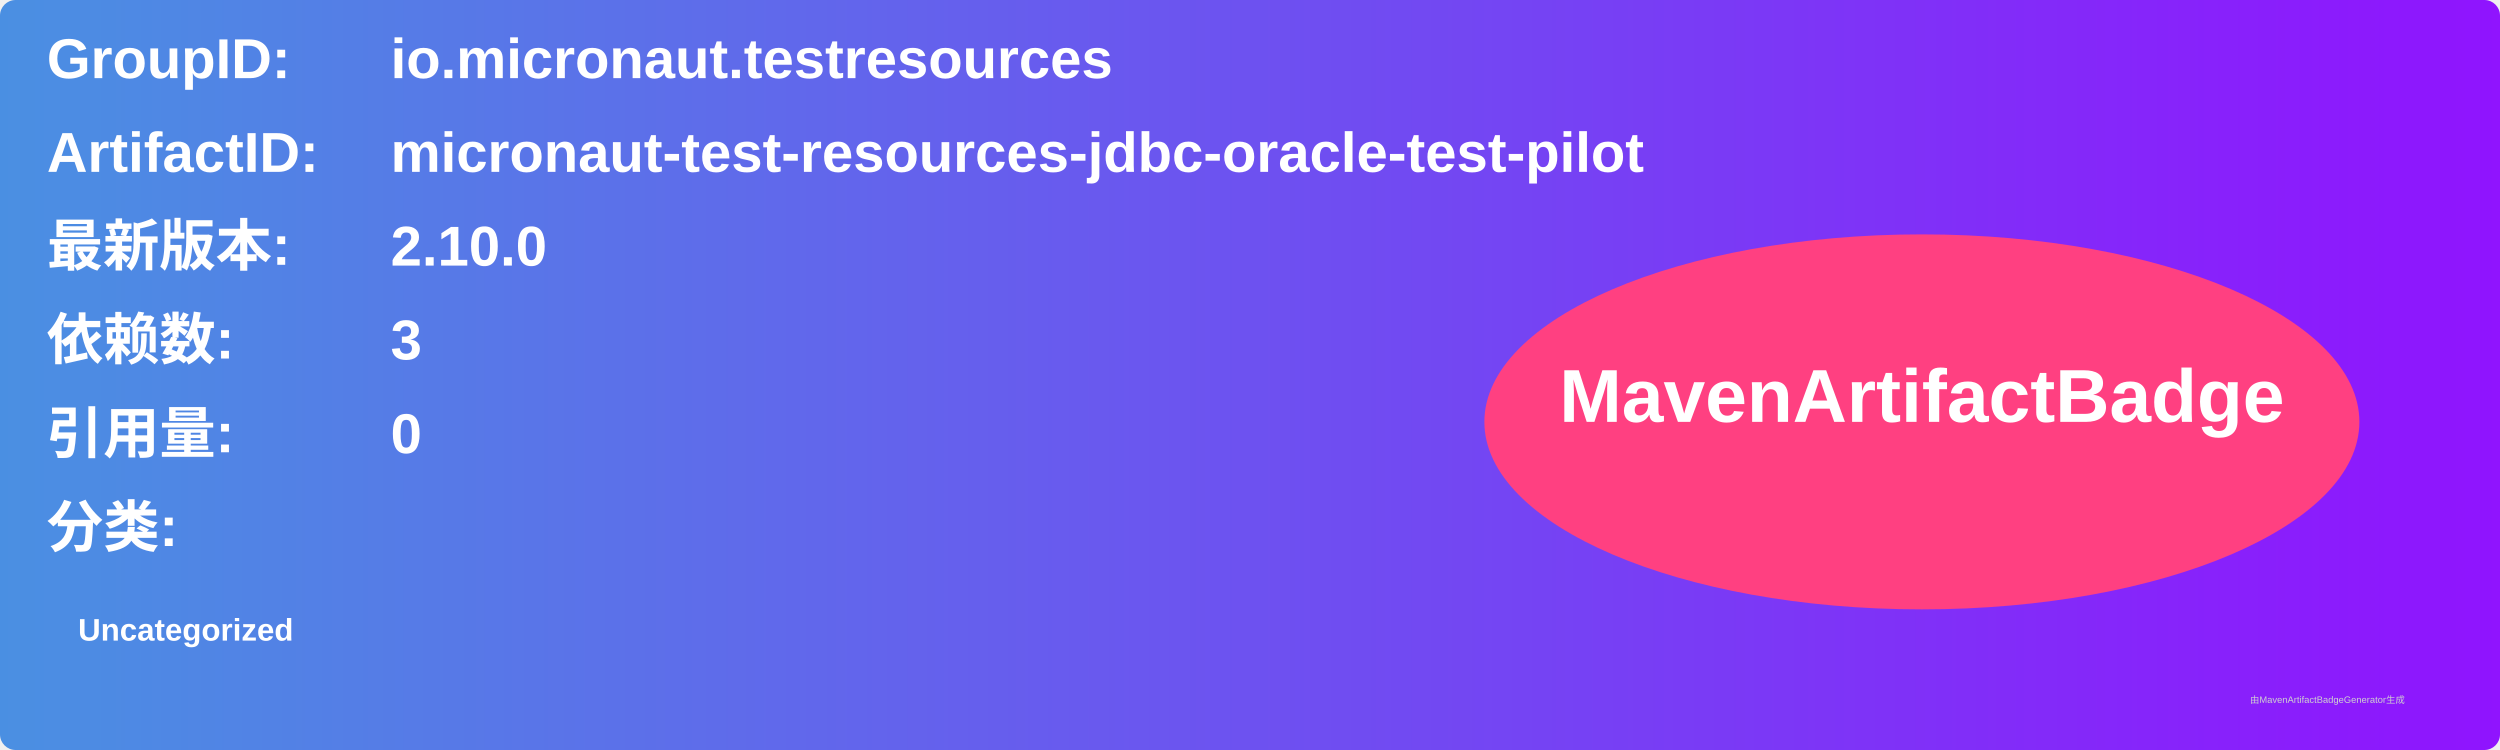
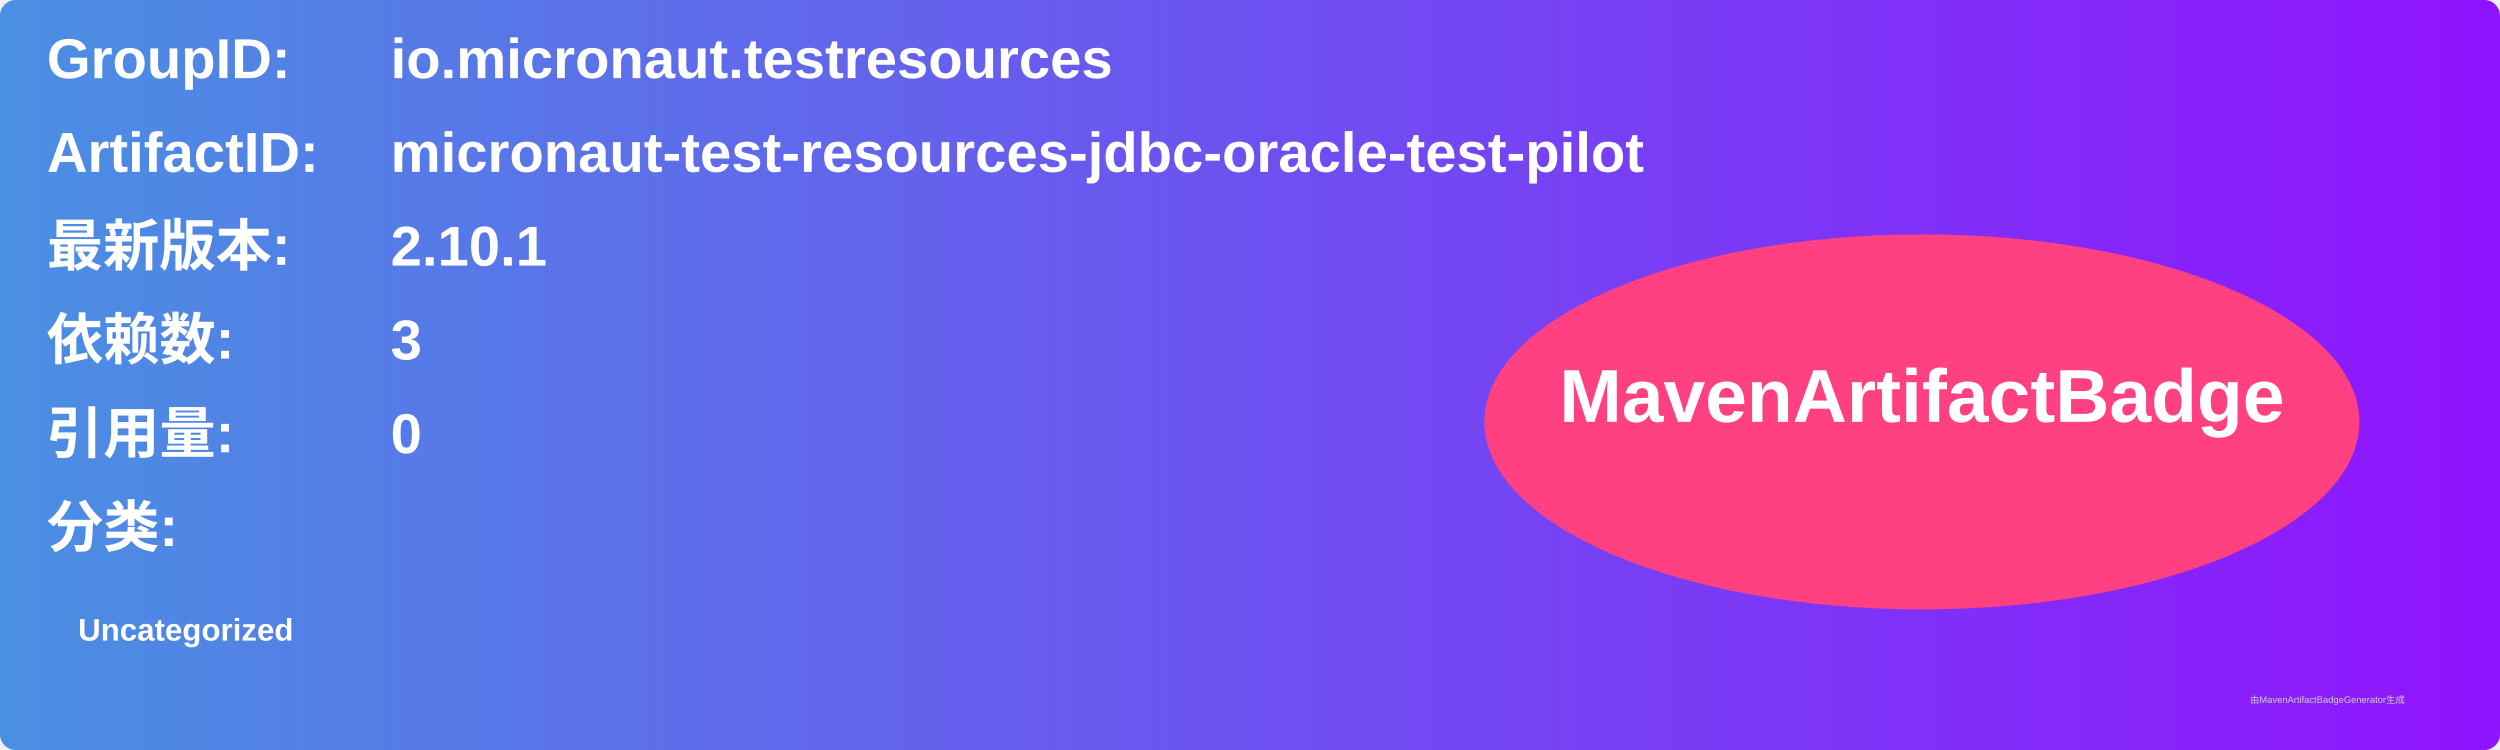
<svg xmlns="http://www.w3.org/2000/svg" width="800" height="240" viewBox="0 0 800 240">
  <linearGradient id="grad" x1="0%" y1="0%" x2="100%" y2="0%">
    <stop offset="0%" stop-color="#4a90e2" />
    <stop offset="100%" stop-color="#9013fe" />
  </linearGradient>
  <rect width="100%" height="100%" rx="5" ry="5" fill="url(#grad)" />
  <g transform="translate(15, 15)">
    <text x="0" y="10" font-family="Arial" font-size="18" fill="white" font-weight="bold" width="260">GroupID:</text>
    <text x="110" y="10" font-family="Arial" font-size="18" fill="white" font-weight="bold" width="460">io.micronaut.testresources</text>
    <text x="0" y="40" font-family="Arial" font-size="18" fill="white" font-weight="bold" width="260">ArtifactID:</text>
    <text x="110" y="40" font-family="Arial" font-size="18" fill="white" font-weight="bold" width="460">micronaut-test-resources-jdbc-oracle-test-pilot</text>
    <text x="0" y="70" font-family="Arial" font-size="18" fill="white" font-weight="bold">最新版本:</text>
    <text x="110" y="70" font-family="Arial" font-size="18" fill="white" font-weight="bold">
-       <tspan font-weight="bold">2.10.0</tspan>
+       <tspan font-weight="bold">2.10.1</tspan>
    </text>
    <text x="0" y="100" font-family="Arial" font-size="18" fill="white" font-weight="bold">依赖数: </text>
    <text x="110" y="100" font-family="Arial" font-size="18" fill="white">
      <tspan font-weight="bold">3</tspan>
    </text>
    <text x="0" y="130" font-family="Arial" font-size="18" fill="white" font-weight="bold">引用量: </text>
    <text x="110" y="130" font-family="Arial" font-size="18" fill="white">
      <tspan font-weight="bold">0</tspan>
    </text>
    <text x="0" y="160" font-family="Arial" font-size="18" fill="white" font-weight="bold">分类:</text>
    <text x="10" y="190" font-family="Arial" font-size="10" fill="white">
      <tspan font-weight="bold">Uncategorized</tspan>
    </text>
    <ellipse cx="600" cy="120" rx="140" ry="60" fill="#ff4081" />
    <text x="600" y="120" text-anchor="middle" font-family="Arial" font-size="24" fill="white" font-weight="bold">MavenArtifactBadge</text>
  </g>
  <text x="720" y="225" font-family="Arial" font-size="3" fill="#d0d0d0">由MavenArtifactBadgeGenerator生成</text>
</svg>
